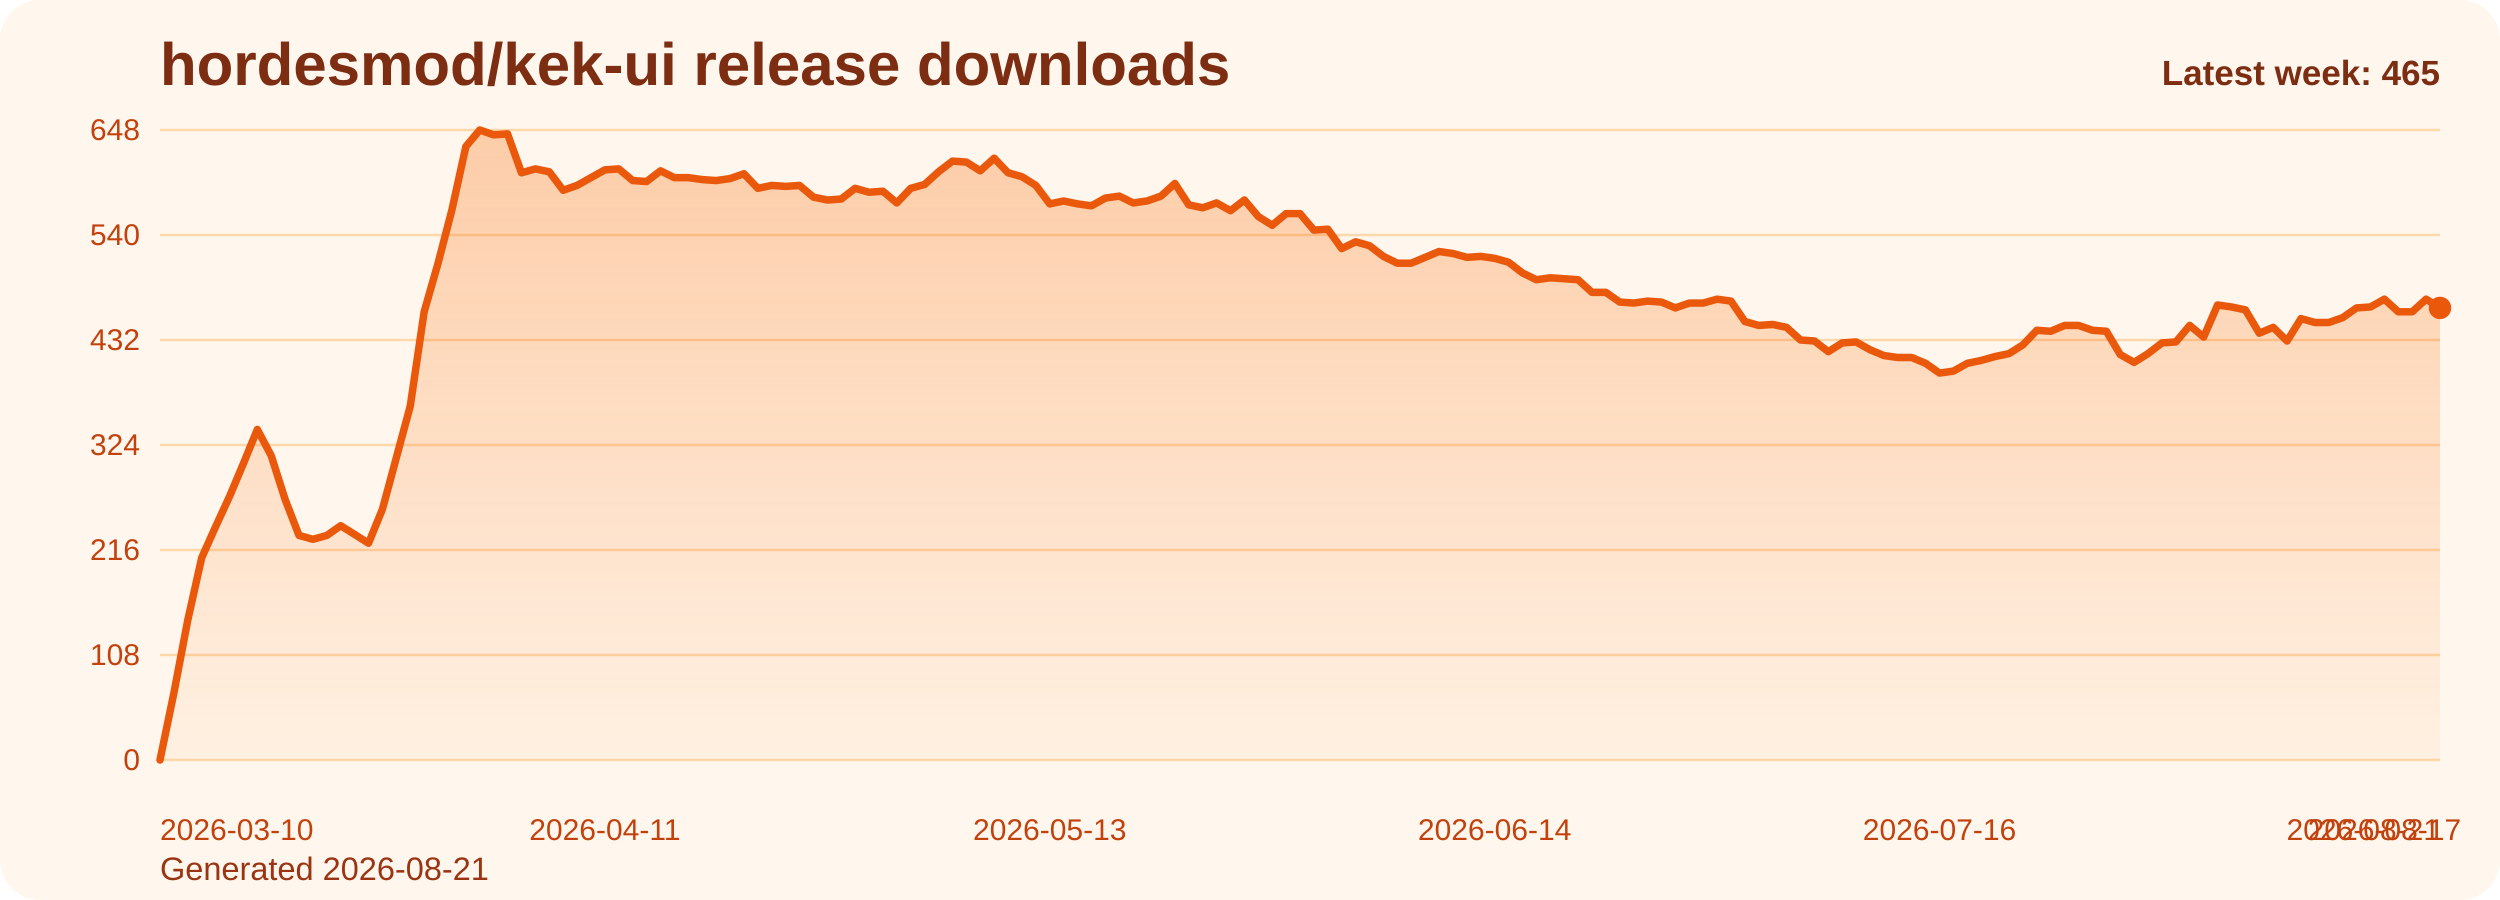
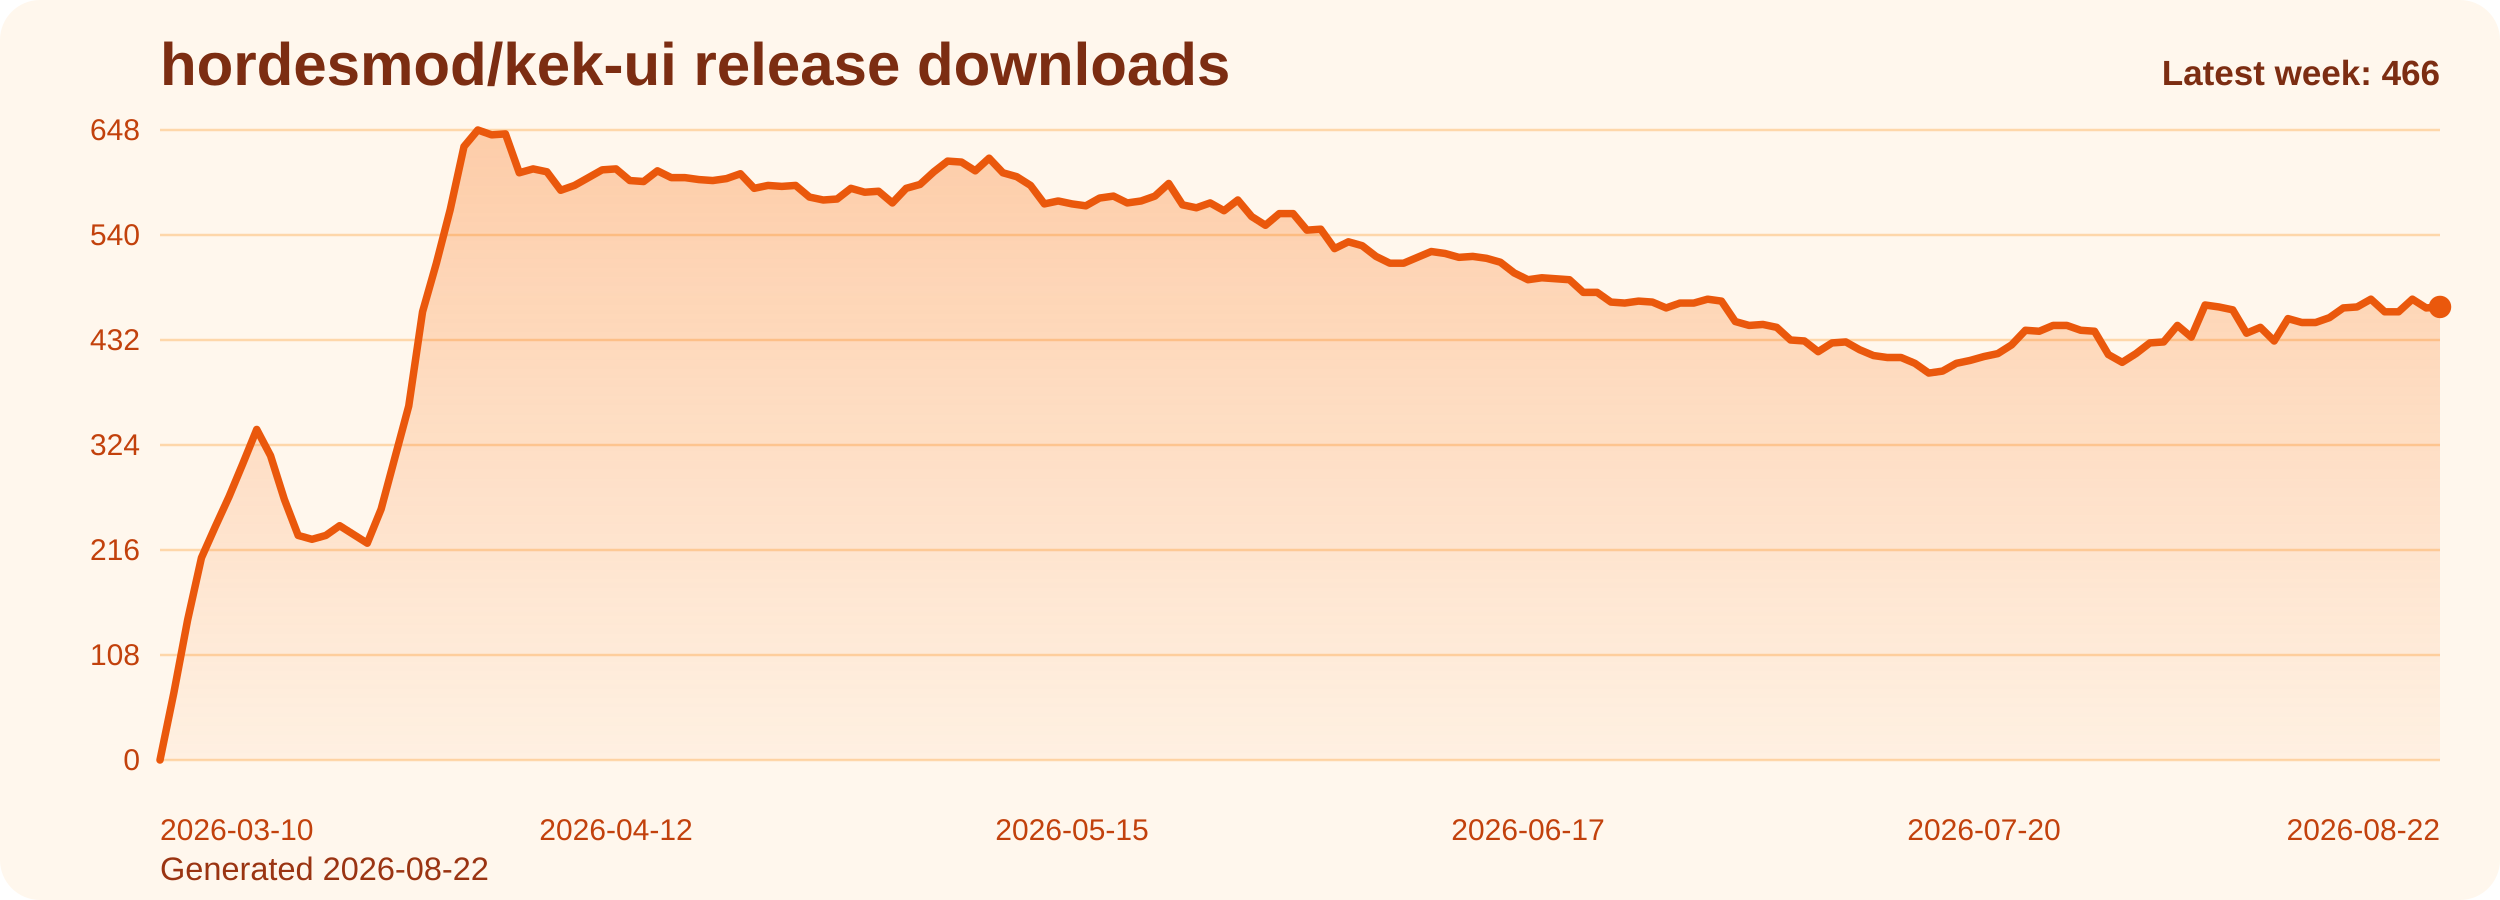
<svg xmlns="http://www.w3.org/2000/svg" viewBox="0 0 1000 360" role="img" aria-label="hordesmod/kek-ui release downloads chart">
  <defs>
    <linearGradient id="fill-weekly-orange" x1="0" y1="0" x2="0" y2="1">
      <stop offset="0%" stop-color="#f97316" stop-opacity="0.32" />
      <stop offset="100%" stop-color="#f97316" stop-opacity="0.05" />
    </linearGradient>
    <style>
      .bg { fill: #fff7ed; }
      .title { font: 700 24px Arial, sans-serif; fill: #7c2d12; }
      .sub { font: 400 13px Arial, sans-serif; fill: #9a3412; }
      .grid { stroke: #fed7aa; stroke-width: 1; }
      .axis { font: 400 12px Arial, sans-serif; fill: #c2410c; }
      .line { fill: none; stroke: #ea580c; stroke-width: 3; stroke-linecap: round; stroke-linejoin: round; }
      .dot { fill: #ea580c; }
      .value { font: 600 11px Arial, sans-serif; fill: #9a3412; }
      .latest { font: 700 14px Arial, sans-serif; fill: #7c2d12; }
    </style>
  </defs>
  <rect class="bg" x="0" y="0" width="1000" height="360" rx="16" />
  <text class="title" x="64" y="34">hordesmod/kek-ui release downloads</text>
-   <text class="sub" x="64" y="352">Generated 2026-08-21</text>
+   <text class="sub" x="64" y="352">Generated 2026-08-22</text>
  <line x1="64" y1="52.00" x2="976" y2="52.00" class="grid" />
  <text x="56" y="56.00" text-anchor="end" class="axis">648</text>
  <line x1="64" y1="94.00" x2="976" y2="94.00" class="grid" />
  <text x="56" y="98.00" text-anchor="end" class="axis">540</text>
  <line x1="64" y1="136.00" x2="976" y2="136.00" class="grid" />
  <text x="56" y="140.00" text-anchor="end" class="axis">432</text>
  <line x1="64" y1="178.00" x2="976" y2="178.00" class="grid" />
  <text x="56" y="182.00" text-anchor="end" class="axis">324</text>
  <line x1="64" y1="220.00" x2="976" y2="220.00" class="grid" />
  <text x="56" y="224.00" text-anchor="end" class="axis">216</text>
  <line x1="64" y1="262.00" x2="976" y2="262.00" class="grid" />
  <text x="56" y="266.00" text-anchor="end" class="axis">108</text>
  <line x1="64" y1="304.00" x2="976" y2="304.00" class="grid" />
  <text x="56" y="308.00" text-anchor="end" class="axis">0</text>
-   <path d="M 64.00 304 L 64.00 304.00 L 69.56 277.17 L 75.12 248.00 L 80.68 223.11 L 86.24 210.67 L 91.80 198.61 L 97.37 185.39 L 102.93 171.78 L 108.49 182.28 L 114.05 199.78 L 119.61 214.17 L 125.17 215.72 L 130.73 214.17 L 136.29 210.28 L 141.85 213.78 L 147.41 217.28 L 152.98 203.67 L 158.54 183.06 L 164.10 162.44 L 169.66 124.72 L 175.22 105.28 L 180.78 83.89 L 186.34 58.61 L 191.90 52.00 L 197.46 53.94 L 203.02 53.56 L 208.59 69.11 L 214.15 67.56 L 219.71 68.72 L 225.27 76.11 L 230.83 74.17 L 236.39 71.06 L 241.95 67.94 L 247.51 67.56 L 253.07 72.22 L 258.63 72.61 L 264.20 68.33 L 269.76 71.06 L 275.32 71.06 L 280.88 71.83 L 286.44 72.22 L 292.00 71.44 L 297.56 69.50 L 303.12 75.33 L 308.68 74.17 L 314.24 74.56 L 319.80 74.17 L 325.37 78.83 L 330.93 80.00 L 336.49 79.61 L 342.05 75.33 L 347.61 76.89 L 353.17 76.50 L 358.73 81.17 L 364.29 75.33 L 369.85 73.78 L 375.41 68.72 L 380.98 64.44 L 386.54 64.83 L 392.10 68.33 L 397.66 63.28 L 403.22 69.11 L 408.78 70.67 L 414.34 74.17 L 419.90 81.56 L 425.46 80.39 L 431.02 81.56 L 436.59 82.33 L 442.15 79.22 L 447.71 78.44 L 453.27 81.17 L 458.83 80.39 L 464.39 78.44 L 469.95 73.39 L 475.51 81.94 L 481.07 83.11 L 486.63 81.17 L 492.20 84.28 L 497.76 80.00 L 503.32 86.61 L 508.88 90.11 L 514.44 85.44 L 520.00 85.44 L 525.56 92.06 L 531.12 91.67 L 536.68 99.44 L 542.24 96.72 L 547.80 98.28 L 553.37 102.56 L 558.93 105.28 L 564.49 105.28 L 570.05 102.94 L 575.61 100.61 L 581.17 101.39 L 586.73 102.94 L 592.29 102.56 L 597.85 103.33 L 603.41 104.89 L 608.98 109.17 L 614.54 111.89 L 620.10 111.11 L 625.66 111.50 L 631.22 111.89 L 636.78 116.94 L 642.34 116.94 L 647.90 120.83 L 653.46 121.22 L 659.02 120.44 L 664.59 120.83 L 670.15 123.17 L 675.71 121.22 L 681.27 121.22 L 686.83 119.67 L 692.39 120.44 L 697.95 128.61 L 703.51 130.17 L 709.07 129.78 L 714.63 130.94 L 720.20 136.00 L 725.76 136.39 L 731.32 140.67 L 736.88 137.17 L 742.44 136.78 L 748.00 139.89 L 753.56 142.22 L 759.12 143.00 L 764.68 143.00 L 770.24 145.33 L 775.80 149.22 L 781.37 148.44 L 786.93 145.33 L 792.49 144.17 L 798.05 142.61 L 803.61 141.44 L 809.17 137.94 L 814.73 132.11 L 820.29 132.50 L 825.85 130.17 L 831.41 130.17 L 836.98 132.11 L 842.54 132.50 L 848.10 141.83 L 853.66 144.94 L 859.22 141.44 L 864.78 137.17 L 870.34 136.78 L 875.90 130.17 L 881.46 134.83 L 887.02 122.00 L 892.59 122.78 L 898.15 123.94 L 903.71 133.28 L 909.27 130.94 L 914.83 136.39 L 920.39 127.44 L 925.95 129.00 L 931.51 129.00 L 937.07 127.06 L 942.63 123.17 L 948.20 122.78 L 953.76 119.67 L 959.32 124.72 L 964.88 124.72 L 970.44 119.67 L 976.00 123.17 L 976.00 304 Z" fill="url(#fill-weekly-orange)" />
-   <polyline class="line" points="64.00,304.00 69.56,277.17 75.12,248.00 80.68,223.11 86.24,210.67 91.80,198.61 97.37,185.39 102.93,171.78 108.49,182.28 114.05,199.78 119.61,214.17 125.17,215.72 130.73,214.17 136.29,210.28 141.85,213.78 147.41,217.28 152.98,203.67 158.54,183.06 164.10,162.44 169.66,124.72 175.22,105.28 180.78,83.89 186.34,58.61 191.90,52.00 197.46,53.94 203.02,53.56 208.59,69.11 214.15,67.56 219.71,68.72 225.27,76.11 230.83,74.17 236.39,71.06 241.95,67.94 247.51,67.56 253.07,72.22 258.63,72.61 264.20,68.33 269.76,71.06 275.32,71.06 280.88,71.83 286.44,72.22 292.00,71.44 297.56,69.50 303.12,75.33 308.68,74.17 314.24,74.56 319.80,74.17 325.37,78.83 330.93,80.00 336.49,79.61 342.05,75.33 347.61,76.89 353.17,76.50 358.73,81.17 364.29,75.33 369.85,73.78 375.41,68.72 380.98,64.44 386.54,64.83 392.10,68.33 397.66,63.28 403.22,69.11 408.78,70.67 414.34,74.17 419.90,81.56 425.46,80.39 431.02,81.56 436.59,82.33 442.15,79.22 447.71,78.44 453.27,81.17 458.83,80.39 464.39,78.44 469.95,73.39 475.51,81.94 481.07,83.11 486.63,81.17 492.20,84.28 497.76,80.00 503.32,86.61 508.88,90.11 514.44,85.44 520.00,85.44 525.56,92.06 531.12,91.67 536.68,99.44 542.24,96.72 547.80,98.28 553.37,102.56 558.93,105.28 564.49,105.28 570.05,102.94 575.61,100.61 581.17,101.39 586.73,102.94 592.29,102.56 597.85,103.33 603.41,104.89 608.98,109.17 614.54,111.89 620.10,111.11 625.66,111.50 631.22,111.89 636.78,116.94 642.34,116.94 647.90,120.83 653.46,121.22 659.02,120.44 664.59,120.83 670.15,123.17 675.71,121.22 681.27,121.22 686.83,119.67 692.39,120.44 697.95,128.61 703.51,130.17 709.07,129.78 714.63,130.94 720.20,136.00 725.76,136.39 731.32,140.67 736.88,137.17 742.44,136.78 748.00,139.89 753.56,142.22 759.12,143.00 764.68,143.00 770.24,145.33 775.80,149.22 781.37,148.44 786.93,145.33 792.49,144.17 798.05,142.61 803.61,141.44 809.17,137.94 814.73,132.11 820.29,132.50 825.85,130.17 831.41,130.17 836.98,132.11 842.54,132.50 848.10,141.83 853.66,144.94 859.22,141.44 864.78,137.17 870.34,136.78 875.90,130.17 881.46,134.83 887.02,122.00 892.59,122.78 898.15,123.94 903.71,133.28 909.27,130.94 914.83,136.39 920.39,127.44 925.95,129.00 931.51,129.00 937.07,127.06 942.63,123.17 948.20,122.78 953.76,119.67 959.32,124.72 964.88,124.72 970.44,119.67 976.00,123.17" />
-   <circle class="dot" cx="976.00" cy="123.17" r="4.5" />
+   <path d="M 64.00 304 L 64.00 304.00 L 69.53 277.17 L 75.05 248.00 L 80.58 223.11 L 86.11 210.67 L 91.64 198.61 L 97.16 185.39 L 102.69 171.78 L 108.22 182.28 L 113.75 199.78 L 119.27 214.17 L 124.80 215.72 L 130.33 214.17 L 135.85 210.28 L 141.38 213.78 L 146.91 217.28 L 152.44 203.67 L 157.96 183.06 L 163.49 162.44 L 169.02 124.72 L 174.55 105.28 L 180.07 83.89 L 185.60 58.61 L 191.13 52.00 L 196.65 53.94 L 202.18 53.56 L 207.71 69.11 L 213.24 67.56 L 218.76 68.72 L 224.29 76.11 L 229.82 74.17 L 235.35 71.06 L 240.87 67.94 L 246.40 67.56 L 251.93 72.22 L 257.45 72.61 L 262.98 68.33 L 268.51 71.06 L 274.04 71.06 L 279.56 71.83 L 285.09 72.22 L 290.62 71.44 L 296.15 69.50 L 301.67 75.33 L 307.20 74.17 L 312.73 74.56 L 318.25 74.17 L 323.78 78.83 L 329.31 80.00 L 334.84 79.61 L 340.36 75.33 L 345.89 76.89 L 351.42 76.50 L 356.95 81.17 L 362.47 75.33 L 368.00 73.78 L 373.53 68.72 L 379.05 64.44 L 384.58 64.83 L 390.11 68.33 L 395.64 63.28 L 401.16 69.11 L 406.69 70.67 L 412.22 74.17 L 417.75 81.56 L 423.27 80.39 L 428.80 81.56 L 434.33 82.33 L 439.85 79.22 L 445.38 78.44 L 450.91 81.17 L 456.44 80.39 L 461.96 78.44 L 467.49 73.39 L 473.02 81.94 L 478.55 83.11 L 484.07 81.17 L 489.60 84.28 L 495.13 80.00 L 500.65 86.61 L 506.18 90.11 L 511.71 85.44 L 517.24 85.44 L 522.76 92.06 L 528.29 91.67 L 533.82 99.44 L 539.35 96.72 L 544.87 98.28 L 550.40 102.56 L 555.93 105.28 L 561.45 105.28 L 566.98 102.94 L 572.51 100.61 L 578.04 101.39 L 583.56 102.94 L 589.09 102.56 L 594.62 103.33 L 600.15 104.89 L 605.67 109.17 L 611.20 111.89 L 616.73 111.11 L 622.25 111.50 L 627.78 111.89 L 633.31 116.94 L 638.84 116.94 L 644.36 120.83 L 649.89 121.22 L 655.42 120.44 L 660.95 120.83 L 666.47 123.17 L 672.00 121.22 L 677.53 121.22 L 683.05 119.67 L 688.58 120.44 L 694.11 128.61 L 699.64 130.17 L 705.16 129.78 L 710.69 130.94 L 716.22 136.00 L 721.75 136.39 L 727.27 140.67 L 732.80 137.17 L 738.33 136.78 L 743.85 139.89 L 749.38 142.22 L 754.91 143.00 L 760.44 143.00 L 765.96 145.33 L 771.49 149.22 L 777.02 148.44 L 782.55 145.33 L 788.07 144.17 L 793.60 142.61 L 799.13 141.44 L 804.65 137.94 L 810.18 132.11 L 815.71 132.50 L 821.24 130.17 L 826.76 130.17 L 832.29 132.11 L 837.82 132.50 L 843.35 141.83 L 848.87 144.94 L 854.40 141.44 L 859.93 137.17 L 865.45 136.78 L 870.98 130.17 L 876.51 134.83 L 882.04 122.00 L 887.56 122.78 L 893.09 123.94 L 898.62 133.28 L 904.15 130.94 L 909.67 136.39 L 915.20 127.44 L 920.73 129.00 L 926.25 129.00 L 931.78 127.06 L 937.31 123.17 L 942.84 122.78 L 948.36 119.67 L 953.89 124.72 L 959.42 124.72 L 964.95 119.67 L 970.47 123.17 L 976.00 122.78 L 976.00 304 Z" fill="url(#fill-weekly-orange)" />
+   <polyline class="line" points="64.00,304.00 69.53,277.17 75.05,248.00 80.58,223.11 86.11,210.67 91.64,198.61 97.16,185.39 102.69,171.78 108.22,182.28 113.75,199.78 119.27,214.17 124.80,215.72 130.33,214.17 135.85,210.28 141.38,213.78 146.91,217.28 152.44,203.67 157.96,183.06 163.49,162.44 169.02,124.72 174.55,105.28 180.07,83.89 185.60,58.61 191.13,52.00 196.65,53.94 202.18,53.56 207.71,69.11 213.24,67.56 218.76,68.72 224.29,76.11 229.82,74.17 235.35,71.06 240.87,67.94 246.40,67.56 251.93,72.22 257.45,72.61 262.98,68.33 268.51,71.06 274.04,71.06 279.56,71.83 285.09,72.22 290.62,71.44 296.15,69.50 301.67,75.33 307.20,74.17 312.73,74.56 318.25,74.17 323.78,78.83 329.31,80.00 334.84,79.61 340.36,75.33 345.89,76.89 351.42,76.50 356.95,81.17 362.47,75.33 368.00,73.78 373.53,68.72 379.05,64.44 384.58,64.83 390.11,68.33 395.64,63.28 401.16,69.11 406.69,70.67 412.22,74.17 417.75,81.56 423.27,80.39 428.80,81.56 434.33,82.33 439.85,79.22 445.38,78.44 450.91,81.17 456.44,80.39 461.96,78.44 467.49,73.39 473.02,81.94 478.55,83.11 484.07,81.17 489.60,84.28 495.13,80.00 500.65,86.61 506.18,90.11 511.71,85.44 517.24,85.44 522.76,92.06 528.29,91.67 533.82,99.44 539.35,96.72 544.87,98.28 550.40,102.56 555.93,105.28 561.45,105.28 566.98,102.94 572.51,100.61 578.04,101.39 583.56,102.94 589.09,102.56 594.62,103.33 600.15,104.89 605.67,109.17 611.20,111.89 616.73,111.11 622.25,111.50 627.78,111.89 633.31,116.94 638.84,116.94 644.36,120.83 649.89,121.22 655.42,120.44 660.95,120.83 666.47,123.17 672.00,121.22 677.53,121.22 683.05,119.67 688.58,120.44 694.11,128.61 699.64,130.17 705.16,129.78 710.69,130.94 716.22,136.00 721.75,136.39 727.27,140.67 732.80,137.17 738.33,136.78 743.85,139.89 749.38,142.22 754.91,143.00 760.44,143.00 765.96,145.33 771.49,149.22 777.02,148.44 782.55,145.33 788.07,144.17 793.60,142.61 799.13,141.44 804.65,137.94 810.18,132.11 815.71,132.50 821.24,130.17 826.76,130.17 832.29,132.11 837.82,132.50 843.35,141.83 848.87,144.94 854.40,141.44 859.93,137.17 865.45,136.78 870.98,130.17 876.51,134.83 882.04,122.00 887.56,122.78 893.09,123.94 898.62,133.28 904.15,130.94 909.67,136.39 915.20,127.44 920.73,129.00 926.25,129.00 931.78,127.06 937.31,123.17 942.84,122.78 948.36,119.67 953.89,124.72 959.42,124.72 964.95,119.67 970.47,123.17 976.00,122.78" />
+   <circle class="dot" cx="976.00" cy="122.78" r="4.5" />
  <text class="axis" x="64.00" y="336" text-anchor="start">2026-03-10</text>
-   <text class="axis" x="241.95" y="336" text-anchor="middle">2026-04-11</text>
-   <text class="axis" x="419.90" y="336" text-anchor="middle">2026-05-13</text>
-   <text class="axis" x="597.85" y="336" text-anchor="middle">2026-06-14</text>
-   <text class="axis" x="775.80" y="336" text-anchor="middle">2026-07-16</text>
-   <text class="axis" x="953.76" y="336" text-anchor="middle">2026-08-17</text>
-   <text class="axis" x="976.00" y="336" text-anchor="end">2026-08-21</text>
-   <text class="latest" x="976" y="34" text-anchor="end">Latest week: 465</text>
+   <text class="axis" x="246.40" y="336" text-anchor="middle">2026-04-12</text>
+   <text class="axis" x="428.80" y="336" text-anchor="middle">2026-05-15</text>
+   <text class="axis" x="611.20" y="336" text-anchor="middle">2026-06-17</text>
+   <text class="axis" x="793.60" y="336" text-anchor="middle">2026-07-20</text>
+   <text class="axis" x="976.00" y="336" text-anchor="end">2026-08-22</text>
+   <text class="latest" x="976" y="34" text-anchor="end">Latest week: 466</text>
</svg>
